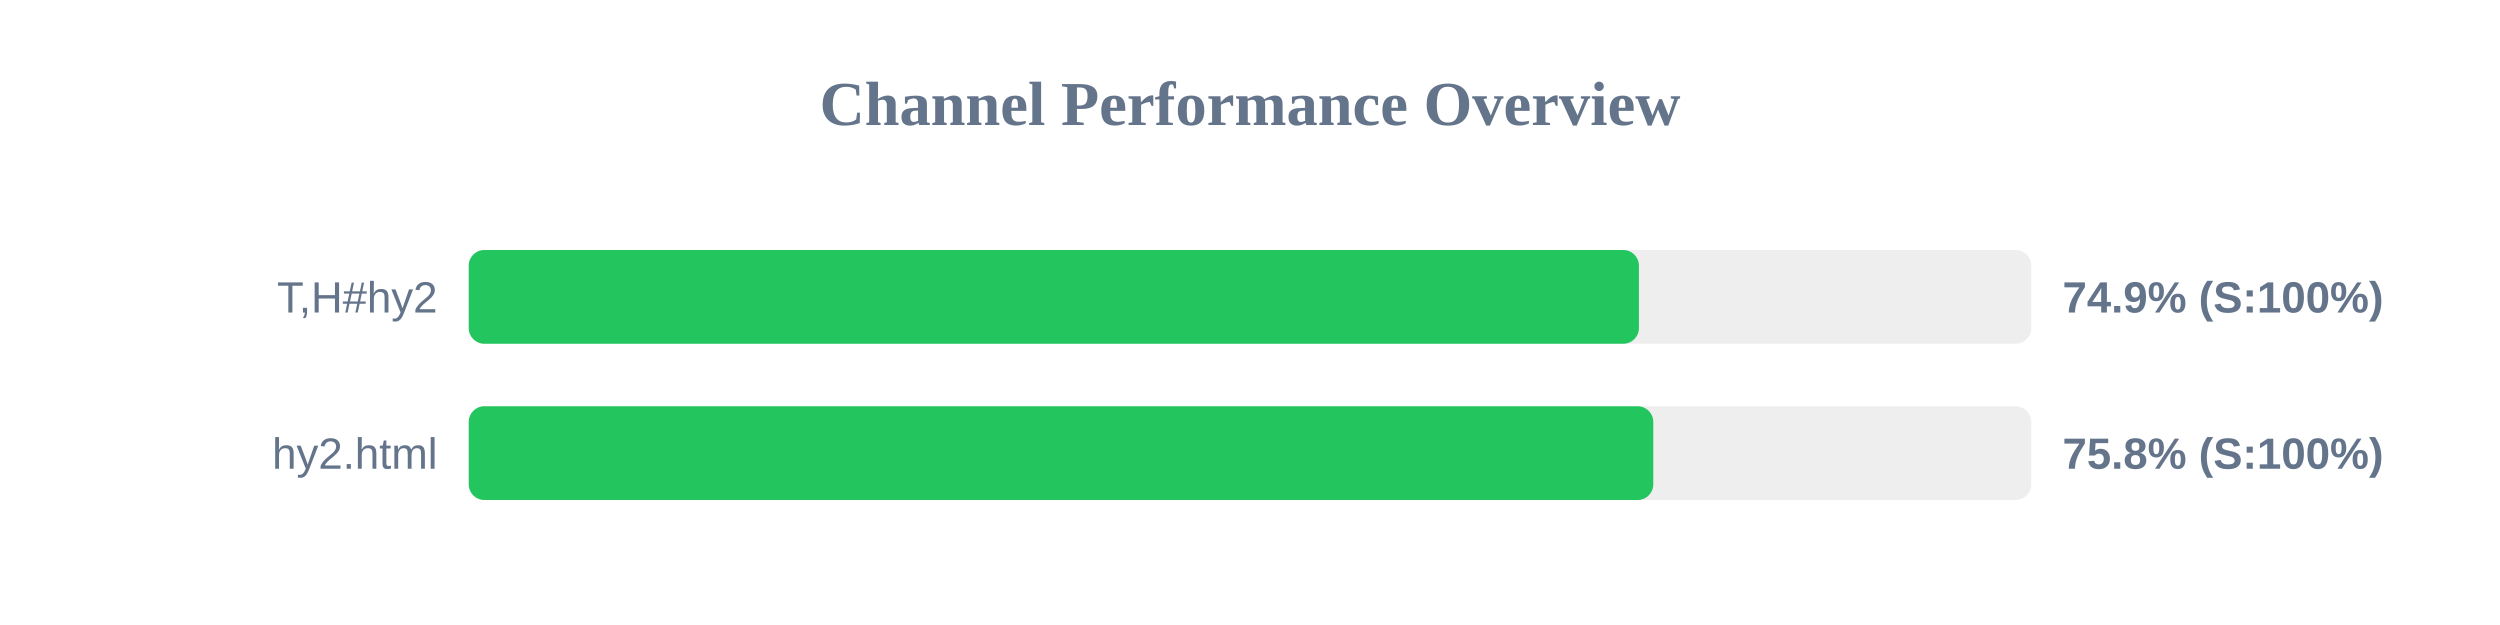
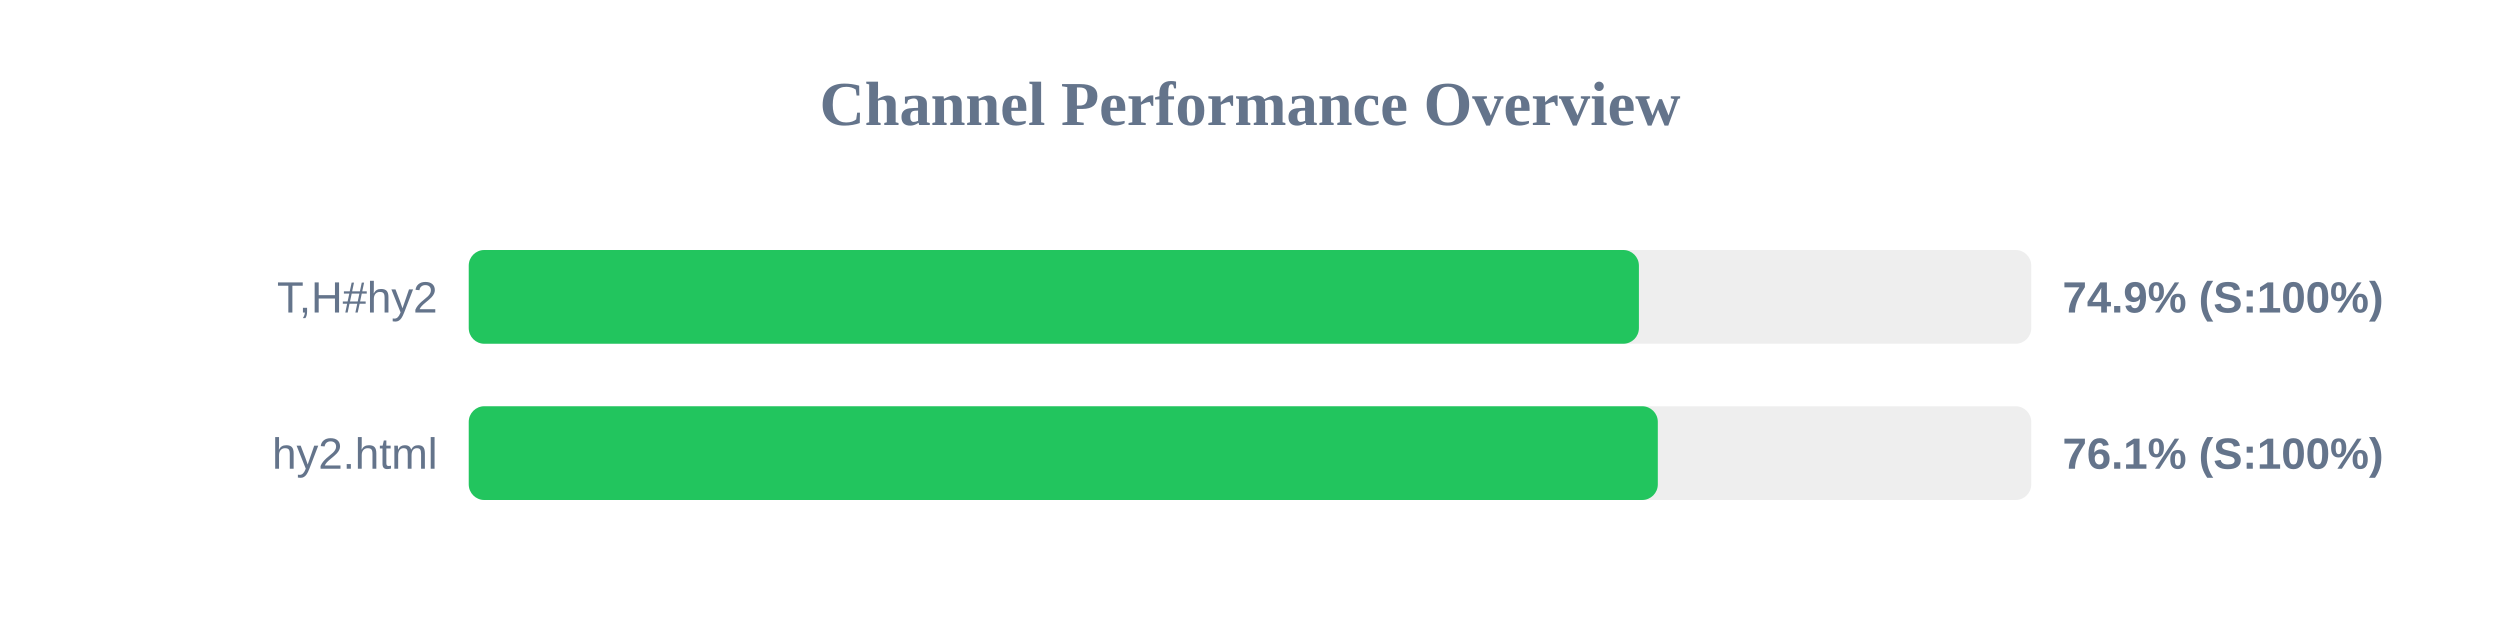
<svg xmlns="http://www.w3.org/2000/svg" width="800" height="200" version="1.1">
  <style>
        .row { font: 14px Arial; fill: #64748b; }
        .score { font: bold 14px Arial; fill: #64748b; }
    </style>
  <text x="400" y="40" text-anchor="middle" font-size="20px" font-weight="bold" fill="#64748b">Channel Performance Overview</text>
  <rect x="150" y="80" width="500" height="30" fill="#eee" rx="5" />
  <rect x="150" y="80" width="374.45" height="30" fill="#22c55e" rx="5" />
  <text x="140" y="100" text-anchor="end" class="row">T,H#hy2</text>
  <text x="660" y="100" text-anchor="start" class="score">74.9% (S:100%)</text>
  <rect x="150" y="130" width="500" height="30" fill="#eee" rx="5" />
-   <rect x="150" y="130" width="379.05" height="30" fill="#22c55e" rx="5" />
+   <rect x="150" y="130" width="380.5" height="30" fill="#22c55e" rx="5" />
  <text x="140" y="150" text-anchor="end" class="row">hy2.html</text>
-   <text x="660" y="150" text-anchor="start" class="score">75.8% (S:100%)</text>
+   <text x="660" y="150" text-anchor="start" class="score">76.1% (S:100%)</text>
</svg>
